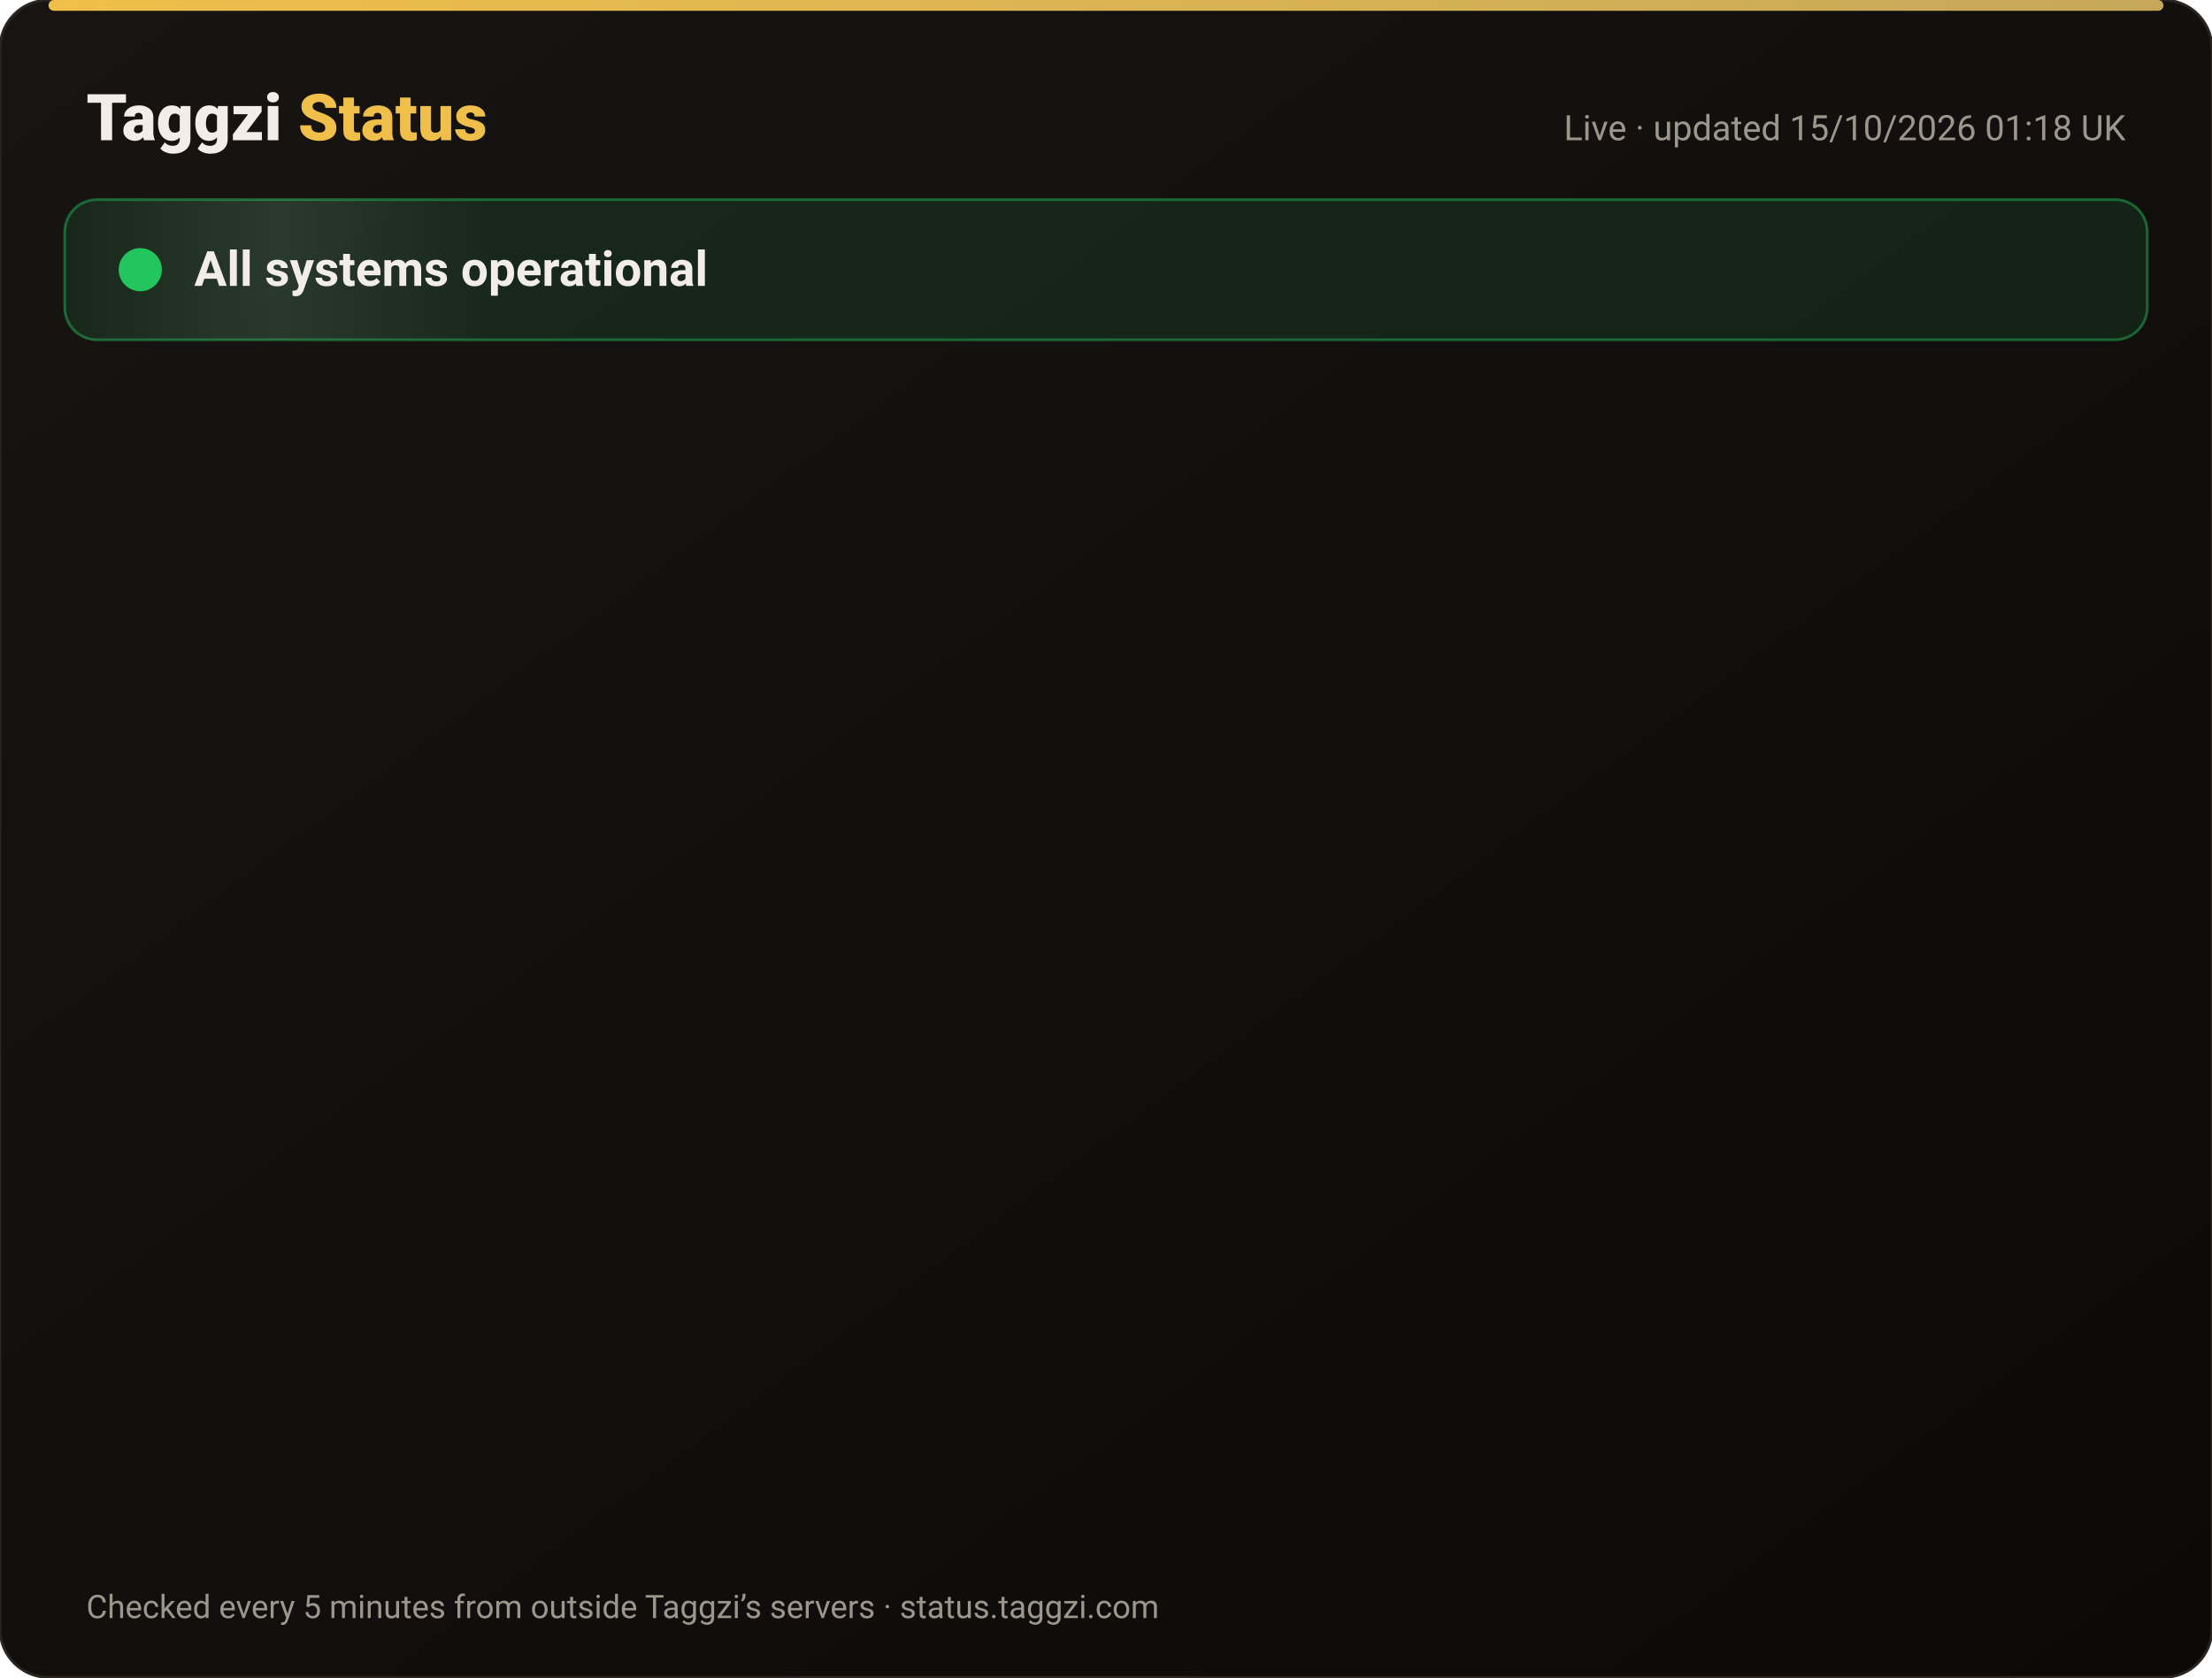
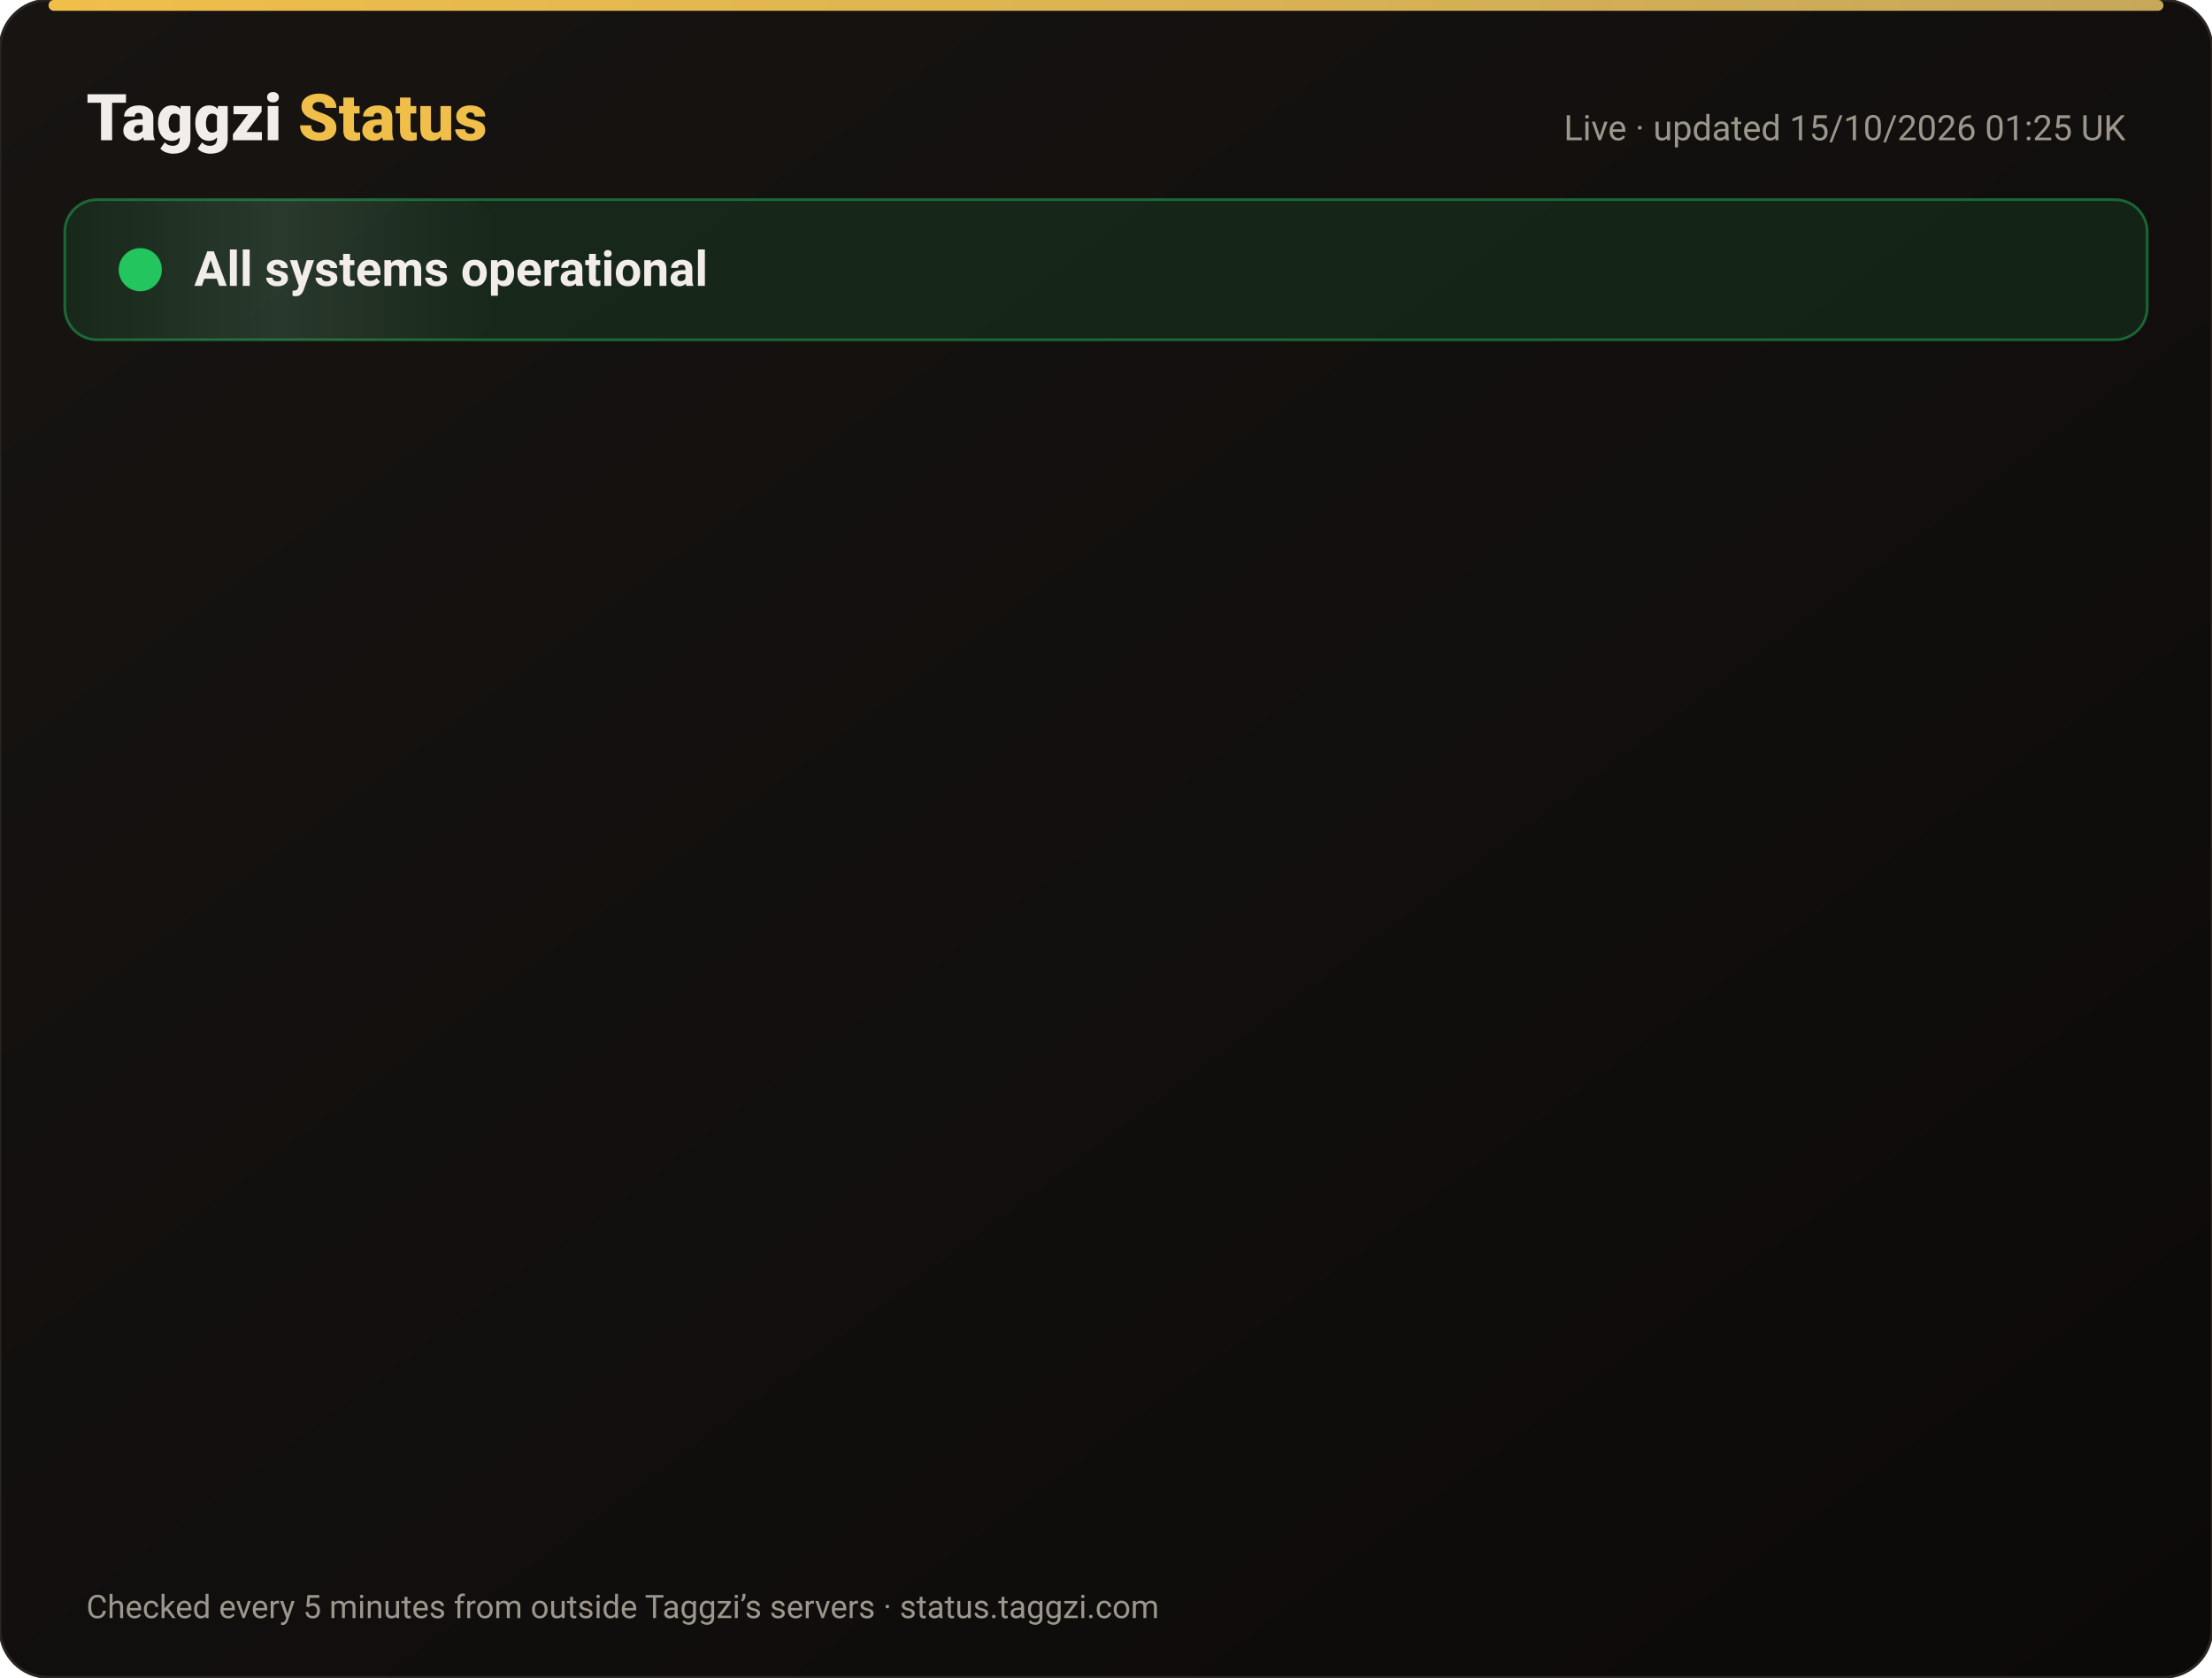
<svg xmlns="http://www.w3.org/2000/svg" width="820" height="622" viewBox="0 0 820 622" font-family="-apple-system,Segoe UI,Roboto,Helvetica,Arial,sans-serif">
  <defs>
    <linearGradient id="bg" x1="0" y1="0" x2="1" y2="1">
      <stop offset="0" stop-color="#171412" />
      <stop offset="1" stop-color="#0C0A09" />
    </linearGradient>
    <linearGradient id="gold" x1="0" x2="1">
      <stop offset="0" stop-color="#F0BF4A" />
      <stop offset="1" stop-color="#c6a85b" />
    </linearGradient>
    <linearGradient id="shine" x1="0" x2="1">
      <stop offset="0" stop-color="#fff" stop-opacity="0" />
      <stop offset=".5" stop-color="#fff" stop-opacity=".08" />
      <stop offset="1" stop-color="#fff" stop-opacity="0" />
    </linearGradient>
  </defs>
  <rect width="820" height="622" rx="18" fill="url(#bg)" stroke="#2a2521" />
  <rect x="18" y="0" width="784" height="4" rx="2" fill="url(#gold)" />
  <text x="32" y="52" font-size="24" font-weight="800" fill="#F2EDE8">Taggzi <tspan fill="#F0BF4A">Status</tspan>
  </text>
-   <text x="788" y="52" font-size="13" fill="#9C968C" text-anchor="end">Live · updated 15/10/2026 01:18 UK</text>
+   <text x="788" y="52" font-size="13" fill="#9C968C" text-anchor="end">Live · updated 15/10/2026 01:25 UK</text>
  <rect x="24" y="74" width="772" height="52" rx="12" fill="#22c55e" fill-opacity=".12" stroke="#22c55e" stroke-opacity=".45" />
  <rect x="24" y="74" width="160" height="52" rx="12" fill="url(#shine)">
    <animate attributeName="x" from="-160" to="820" dur="4s" repeatCount="indefinite" />
  </rect>
  <circle cx="52" cy="100" r="7" fill="#22c55e" />
  <circle cx="52" cy="100" r="7" fill="none" stroke="#22c55e" stroke-width="2">
    <animate attributeName="r" values="7;15;7" dur="2s" repeatCount="indefinite" />
    <animate attributeName="opacity" values=".9;0;.9" dur="2s" repeatCount="indefinite" />
  </circle>
  <text x="72" y="106" font-size="18" font-weight="700" fill="#F2EDE8">All systems operational</text>
  <g opacity="0">
    <animate attributeName="opacity" from="0" to="1" begin="0.00s" dur=".6s" fill="freeze" />
    <line x1="32" y1="188" x2="788" y2="188" stroke="#2a2521" />
    <circle cx="44" cy="166" r="6" fill="#22c55e">
      <animate attributeName="opacity" values="1;.45;1" dur="2.4s" begin="0.00s" repeatCount="indefinite" />
    </circle>
    <text x="62" y="171" font-size="15" font-weight="650" fill="#F2EDE8">Website</text>
    <text x="630" y="171" font-size="13" fill="#9C968C" text-anchor="end">100.00% uptime</text>
    <rect x="648" y="154" width="140" height="24" rx="12" fill="#22c55e" fill-opacity=".14" stroke="#22c55e" stroke-opacity=".5" />
    <text x="718" y="171" font-size="12" font-weight="700" fill="#22c55e" text-anchor="middle">Operational</text>
  </g>
  <g opacity="0">
    <animate attributeName="opacity" from="0" to="1" begin="0.15s" dur=".6s" fill="freeze" />
    <line x1="32" y1="234" x2="788" y2="234" stroke="#2a2521" />
    <circle cx="44" cy="212" r="6" fill="#22c55e">
      <animate attributeName="opacity" values="1;.45;1" dur="2.4s" begin="0.15s" repeatCount="indefinite" />
    </circle>
    <text x="62" y="217" font-size="15" font-weight="650" fill="#F2EDE8">Tag scans</text>
    <text x="630" y="217" font-size="13" fill="#9C968C" text-anchor="end">100.00% uptime</text>
    <rect x="648" y="200" width="140" height="24" rx="12" fill="#22c55e" fill-opacity=".14" stroke="#22c55e" stroke-opacity=".5" />
    <text x="718" y="217" font-size="12" font-weight="700" fill="#22c55e" text-anchor="middle">Operational</text>
  </g>
  <g opacity="0">
    <animate attributeName="opacity" from="0" to="1" begin="0.30s" dur=".6s" fill="freeze" />
    <line x1="32" y1="280" x2="788" y2="280" stroke="#2a2521" />
    <circle cx="44" cy="258" r="6" fill="#22c55e">
      <animate attributeName="opacity" values="1;.45;1" dur="2.4s" begin="0.30s" repeatCount="indefinite" />
    </circle>
    <text x="62" y="263" font-size="15" font-weight="650" fill="#F2EDE8">Manual tag lookup</text>
    <text x="630" y="263" font-size="13" fill="#9C968C" text-anchor="end">100.00% uptime</text>
    <rect x="648" y="246" width="140" height="24" rx="12" fill="#22c55e" fill-opacity=".14" stroke="#22c55e" stroke-opacity=".5" />
    <text x="718" y="263" font-size="12" font-weight="700" fill="#22c55e" text-anchor="middle">Operational</text>
  </g>
  <g opacity="0">
    <animate attributeName="opacity" from="0" to="1" begin="0.45s" dur=".6s" fill="freeze" />
    <line x1="32" y1="326" x2="788" y2="326" stroke="#2a2521" />
    <circle cx="44" cy="304" r="6" fill="#22c55e">
      <animate attributeName="opacity" values="1;.45;1" dur="2.4s" begin="0.45s" repeatCount="indefinite" />
    </circle>
    <text x="62" y="309" font-size="15" font-weight="650" fill="#F2EDE8">App &amp; login</text>
    <text x="630" y="309" font-size="13" fill="#9C968C" text-anchor="end">100.00% uptime</text>
    <rect x="648" y="292" width="140" height="24" rx="12" fill="#22c55e" fill-opacity=".14" stroke="#22c55e" stroke-opacity=".5" />
    <text x="718" y="309" font-size="12" font-weight="700" fill="#22c55e" text-anchor="middle">Operational</text>
  </g>
  <g opacity="0">
    <animate attributeName="opacity" from="0" to="1" begin="0.60s" dur=".6s" fill="freeze" />
    <line x1="32" y1="372" x2="788" y2="372" stroke="#2a2521" />
    <circle cx="44" cy="350" r="6" fill="#22c55e">
      <animate attributeName="opacity" values="1;.45;1" dur="2.4s" begin="0.60s" repeatCount="indefinite" />
    </circle>
    <text x="62" y="355" font-size="15" font-weight="650" fill="#F2EDE8">Community alerts</text>
    <text x="630" y="355" font-size="13" fill="#9C968C" text-anchor="end">100.00% uptime</text>
    <rect x="648" y="338" width="140" height="24" rx="12" fill="#22c55e" fill-opacity=".14" stroke="#22c55e" stroke-opacity=".5" />
    <text x="718" y="355" font-size="12" font-weight="700" fill="#22c55e" text-anchor="middle">Operational</text>
  </g>
  <g opacity="0">
    <animate attributeName="opacity" from="0" to="1" begin="0.75s" dur=".6s" fill="freeze" />
    <line x1="32" y1="418" x2="788" y2="418" stroke="#2a2521" />
    <circle cx="44" cy="396" r="6" fill="#22c55e">
      <animate attributeName="opacity" values="1;.45;1" dur="2.4s" begin="0.75s" repeatCount="indefinite" />
    </circle>
    <text x="62" y="401" font-size="15" font-weight="650" fill="#F2EDE8">Private calling</text>
    <text x="630" y="401" font-size="13" fill="#9C968C" text-anchor="end">100.00% uptime</text>
    <rect x="648" y="384" width="140" height="24" rx="12" fill="#22c55e" fill-opacity=".14" stroke="#22c55e" stroke-opacity=".5" />
    <text x="718" y="401" font-size="12" font-weight="700" fill="#22c55e" text-anchor="middle">Operational</text>
  </g>
  <g opacity="0">
    <animate attributeName="opacity" from="0" to="1" begin="0.90s" dur=".6s" fill="freeze" />
    <line x1="32" y1="464" x2="788" y2="464" stroke="#2a2521" />
    <circle cx="44" cy="442" r="6" fill="#22c55e">
      <animate attributeName="opacity" values="1;.45;1" dur="2.4s" begin="0.90s" repeatCount="indefinite" />
    </circle>
    <text x="62" y="447" font-size="15" font-weight="650" fill="#F2EDE8">Payments</text>
    <text x="630" y="447" font-size="13" fill="#9C968C" text-anchor="end">99.98% uptime</text>
    <rect x="648" y="430" width="140" height="24" rx="12" fill="#22c55e" fill-opacity=".14" stroke="#22c55e" stroke-opacity=".5" />
    <text x="718" y="447" font-size="12" font-weight="700" fill="#22c55e" text-anchor="middle">Operational</text>
  </g>
  <g opacity="0">
    <animate attributeName="opacity" from="0" to="1" begin="1.05s" dur=".6s" fill="freeze" />
    <line x1="32" y1="510" x2="788" y2="510" stroke="#2a2521" />
    <circle cx="44" cy="488" r="6" fill="#22c55e">
      <animate attributeName="opacity" values="1;.45;1" dur="2.4s" begin="1.05s" repeatCount="indefinite" />
    </circle>
    <text x="62" y="493" font-size="15" font-weight="650" fill="#F2EDE8">Email &amp; support</text>
    <text x="630" y="493" font-size="13" fill="#9C968C" text-anchor="end">100.00% uptime</text>
    <rect x="648" y="476" width="140" height="24" rx="12" fill="#22c55e" fill-opacity=".14" stroke="#22c55e" stroke-opacity=".5" />
    <text x="718" y="493" font-size="12" font-weight="700" fill="#22c55e" text-anchor="middle">Operational</text>
  </g>
  <g opacity="0">
    <animate attributeName="opacity" from="0" to="1" begin="1.20s" dur=".6s" fill="freeze" />
    <line x1="32" y1="556" x2="788" y2="556" stroke="#2a2521" />
    <circle cx="44" cy="534" r="6" fill="#22c55e">
      <animate attributeName="opacity" values="1;.45;1" dur="2.4s" begin="1.20s" repeatCount="indefinite" />
    </circle>
    <text x="62" y="539" font-size="15" font-weight="650" fill="#F2EDE8">Secure connection (SSL)</text>
    <text x="630" y="539" font-size="13" fill="#9C968C" text-anchor="end">100.00% uptime</text>
    <rect x="648" y="522" width="140" height="24" rx="12" fill="#22c55e" fill-opacity=".14" stroke="#22c55e" stroke-opacity=".5" />
    <text x="718" y="539" font-size="12" font-weight="700" fill="#22c55e" text-anchor="middle">Operational</text>
  </g>
  <text x="32" y="600" font-size="12" fill="#9C968C">Checked every 5 minutes from outside Taggzi’s servers · status.taggzi.com</text>
</svg>
